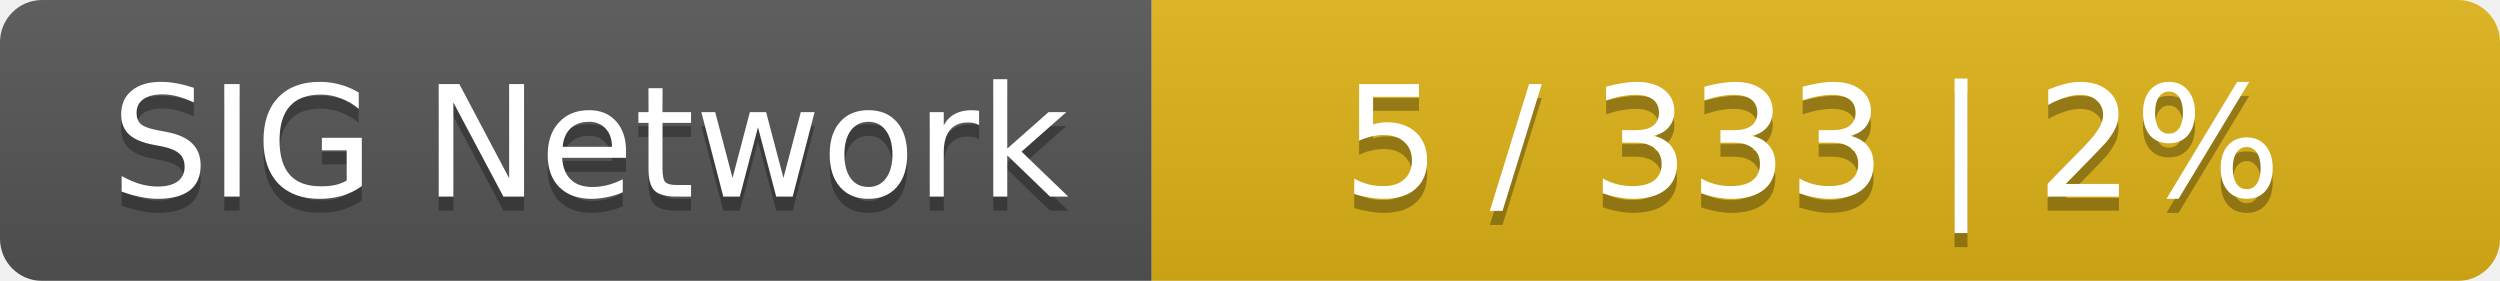
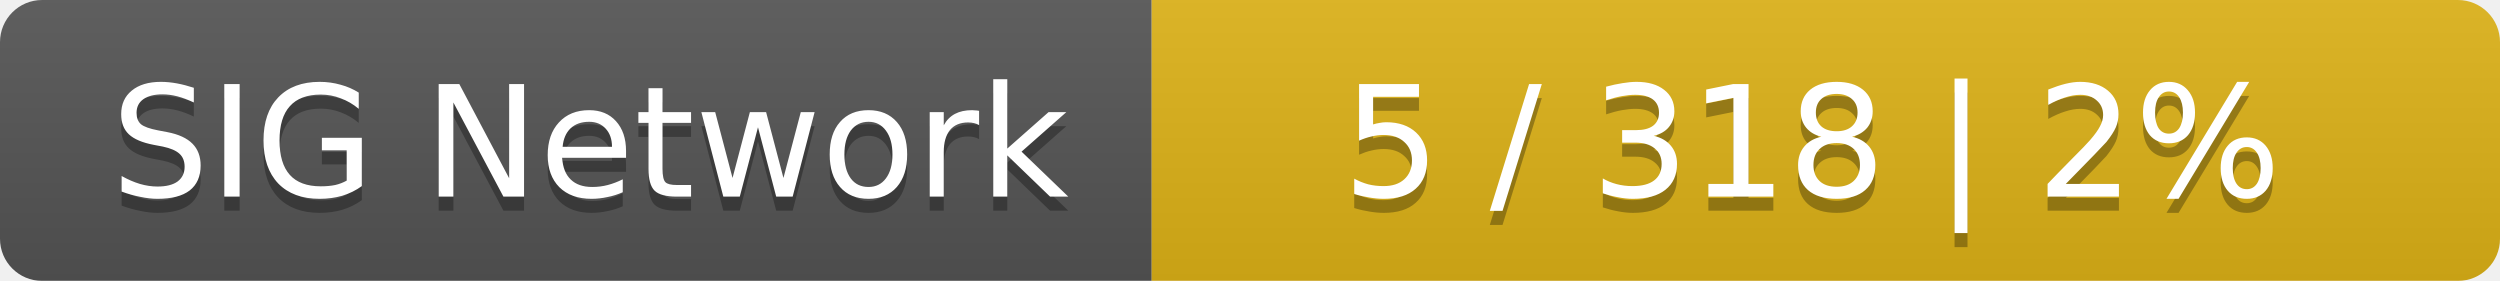
<svg xmlns="http://www.w3.org/2000/svg" width="178" height="20">
  <linearGradient id="smooth" x2="0" y2="100%">
    <stop offset="0" stop-color="#bbb" stop-opacity=".1" />
    <stop offset="1" stop-opacity=".1" />
  </linearGradient>
  <mask id="round">
    <rect width="178" height="20" rx="3" fill="#fff" />
  </mask>
  <g mask="url(#round)">
    <rect width="82" height="20" fill="#555" />
    <rect x="82" width="96" height="20" fill="#dfb317" />
    <rect width="178" height="20" fill="url(#smooth)" />
  </g>
  <g fill="#fff" text-anchor="middle" font-family="DejaVu Sans,Verdana,Geneva,sans-serif" font-size="11">
    <text x="42" y="15" fill="#010101" fill-opacity=".3">SIG Network</text>
    <text x="42" y="14">SIG Network</text>
-     <text x="129" y="15" fill="#010101" fill-opacity=".3">5 / 333    |    2%</text>
-     <text x="129" y="14">5 / 333    |    2%</text>
+     <text x="129" y="15" fill="#010101" fill-opacity=".3">5 / 318    |    2%</text>
+     <text x="129" y="14">5 / 318    |    2%</text>
  </g>
</svg>
